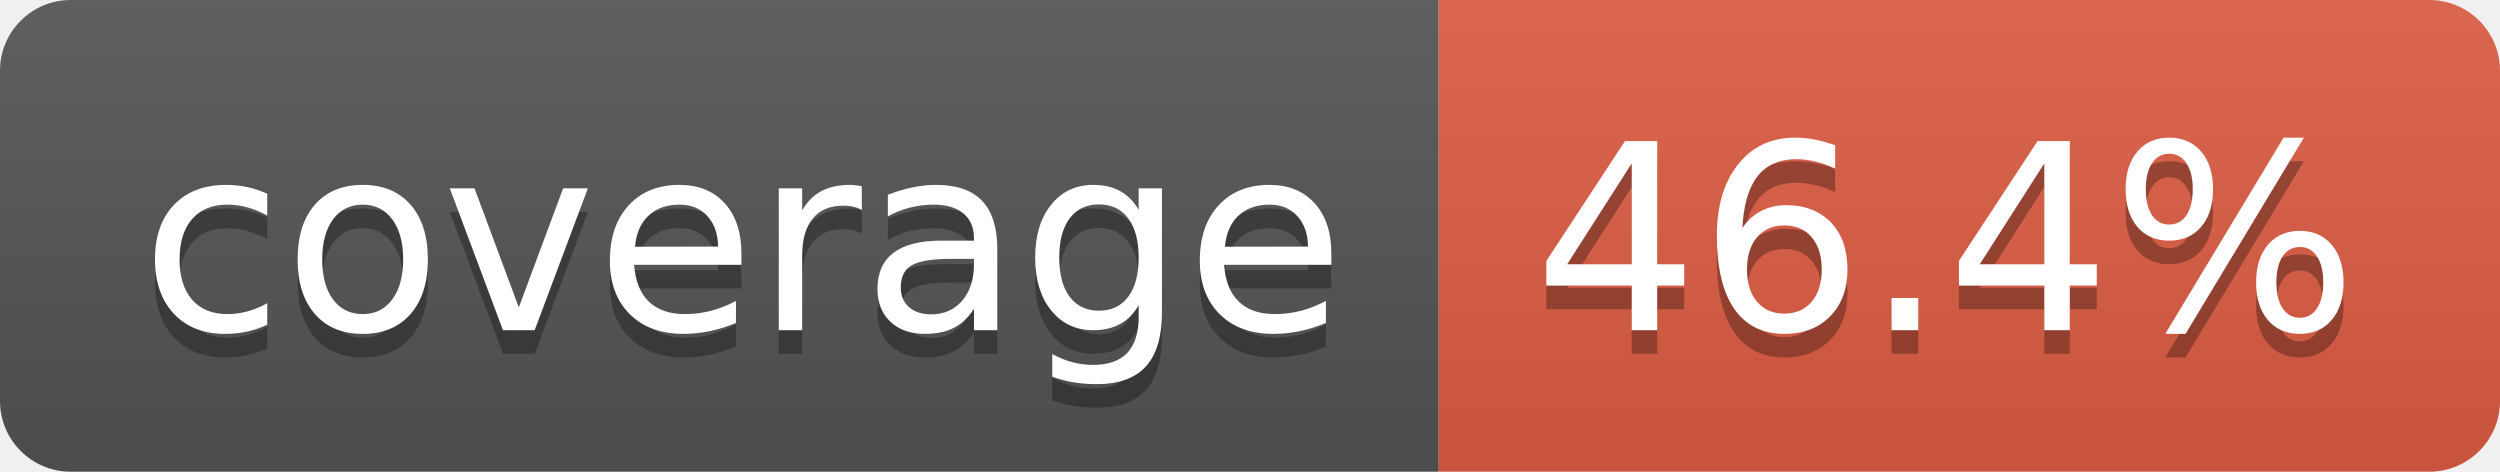
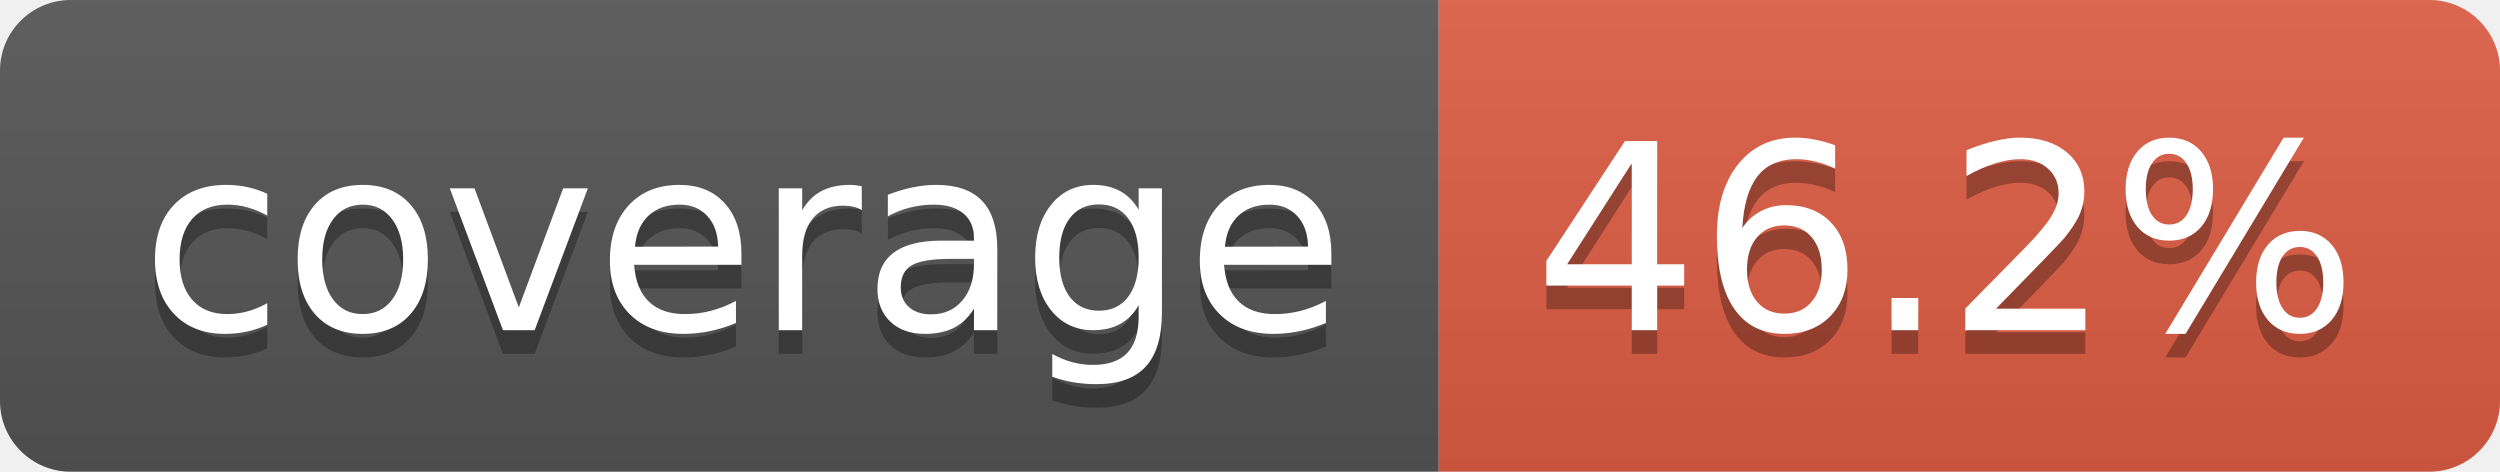
- <svg xmlns="http://www.w3.org/2000/svg" width="106" height="20" role="img" aria-label="coverage: 46.4%">
+ <svg xmlns="http://www.w3.org/2000/svg" width="106" height="20" role="img" aria-label="coverage: 46.2%">
  <linearGradient id="s" x2="0" y2="100%">
    <stop offset="0" stop-color="#bbb" stop-opacity=".1" />
    <stop offset="1" stop-opacity=".1" />
  </linearGradient>
  <clipPath id="r">
    <rect width="106" height="20" rx="3" fill="#fff" />
  </clipPath>
  <g clip-path="url(#r)">
    <rect width="61" height="20" fill="#555" />
    <rect x="61" width="45" height="20" fill="#e05d44" />
    <rect width="106" height="20" fill="url(#s)" />
  </g>
  <g fill="#fff" text-anchor="middle" font-family="Verdana,Geneva,DejaVu Sans,sans-serif" text-rendering="geometricPrecision" font-size="110">
    <text aria-hidden="true" x="315" y="150" fill="#010101" fill-opacity=".3" transform="scale(.1)" textLength="510">coverage</text>
    <text x="315" y="140" transform="scale(.1)" fill="#fff" textLength="510">coverage</text>
-     <text aria-hidden="true" x="825" y="150" fill="#010101" fill-opacity=".3" transform="scale(.1)" textLength="350">46.4%</text>
-     <text x="825" y="140" transform="scale(.1)" fill="#fff" textLength="350">46.4%</text>
+     <text aria-hidden="true" x="825" y="150" fill="#010101" fill-opacity=".3" transform="scale(.1)" textLength="350">46.2%</text>
+     <text x="825" y="140" transform="scale(.1)" fill="#fff" textLength="350">46.2%</text>
  </g>
</svg>
